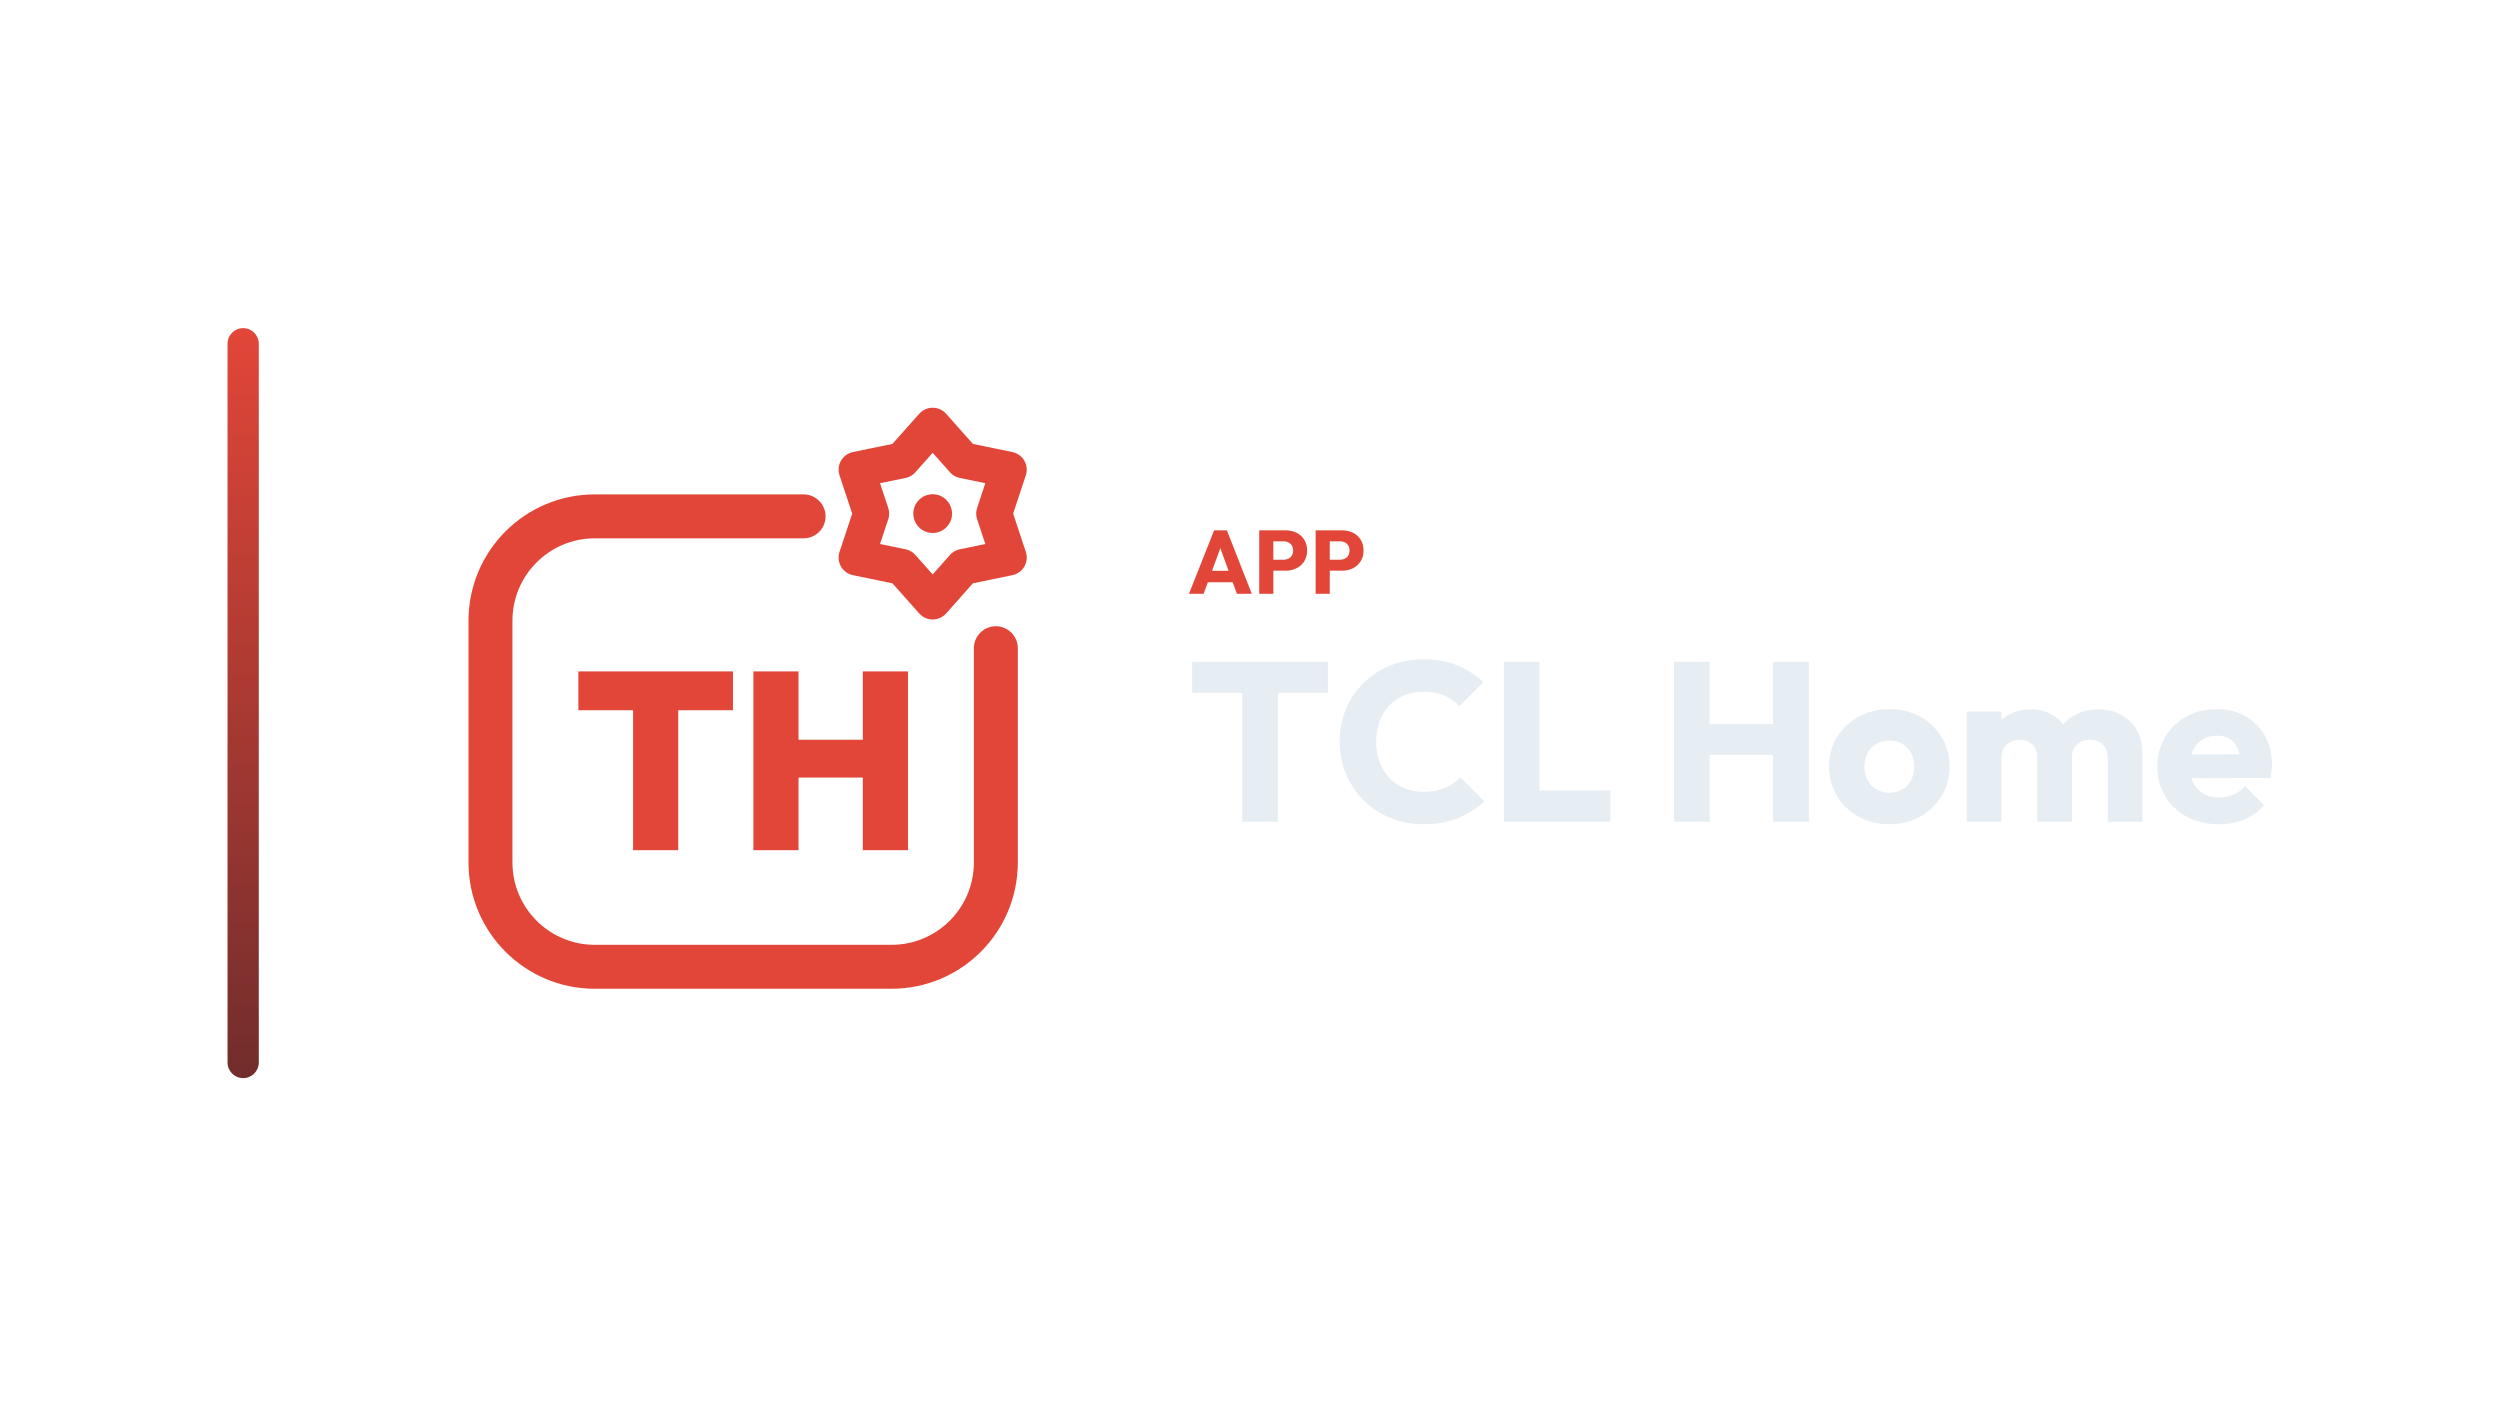
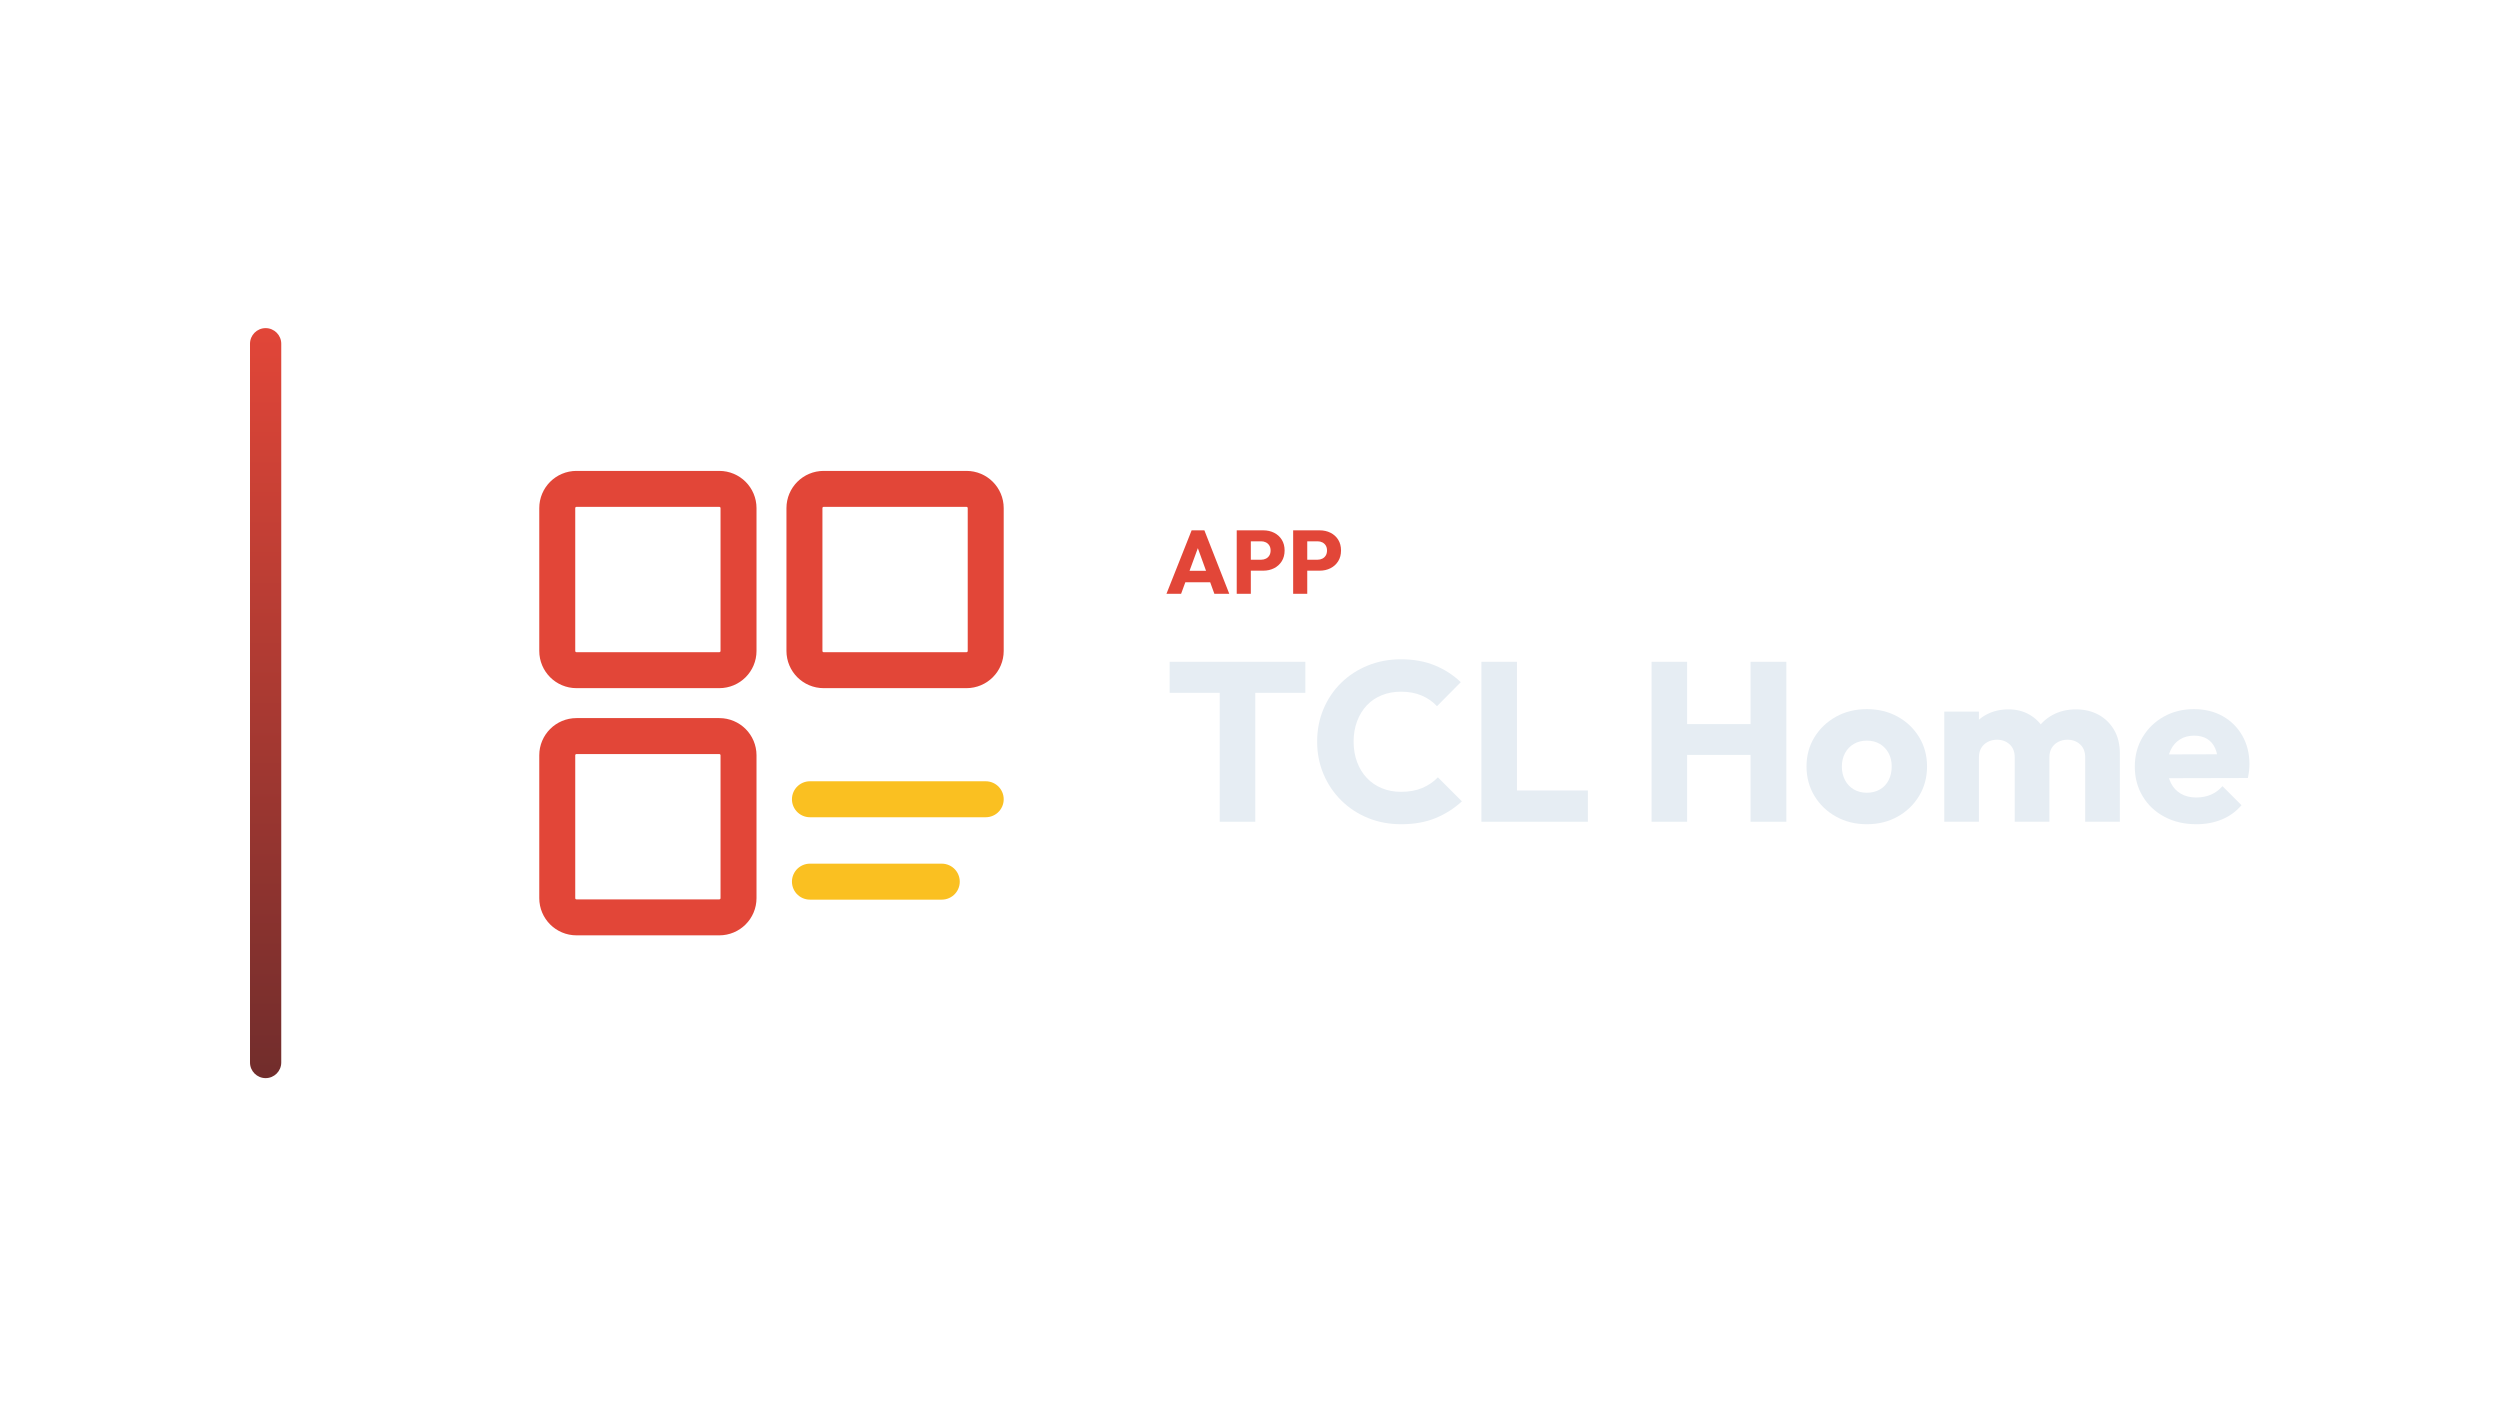
<svg xmlns="http://www.w3.org/2000/svg" width="1280" height="720" viewBox="0 0 1280 720">
-   <g transform="translate(46.5,0.0)">
+   <g transform="translate(58.0,0.0)">
    <defs>
      <linearGradient id="cbRail" x1="0" y1="0" x2="0" y2="1">
        <stop offset="0%" stop-color="#E24638" />
        <stop offset="100%" stop-color="#712D2C" />
      </linearGradient>
    </defs>
    <rect x="70" y="168" width="16" height="384" rx="8.0" fill="url(#cbRail)" />
-     <g transform="translate(154,180) scale(0.70312)">
-       <path d="M 300 120 L 148 120 C 106 120 72 154 72 196 L 72 372 C 72 414 106 448 148 448 L 364 448 C 406 448 440 414 440 372 L 440 216" fill="none" stroke="#E24638" stroke-width="32.0" stroke-linecap="round" stroke-linejoin="round" />
-       <polygon points="394.0,54.0 416.4,79.2 449.4,86.0 438.8,118.0 449.4,150.0 416.4,156.8 394.0,182.0 371.6,156.8 338.6,150.0 349.2,118.0 338.6,86.0 371.6,79.2" fill="none" stroke="#E24638" stroke-width="26.2" stroke-linecap="round" stroke-linejoin="round" />
-       <circle cx="394" cy="118" r="14.1" fill="#E24638" stroke="none" />
-       <path d="M175.847 363.096V233.822H208.716V363.096ZM136.0 261.183V232.904H248.563V261.183Z" fill="#E24638" stroke="none" />
-       <path d="M263.437 363.096V232.904H296.306V363.096ZM343.131 363.096V232.904H376.0V363.096ZM282.167 310.211V282.667H355.067V310.211Z" fill="#E24638" stroke="none" />
+     <g transform="translate(157,180) scale(0.70312)">
+       <rect x="100" y="100" width="132" height="132" rx="14" fill="none" stroke="#E24638" stroke-width="26.2" stroke-linecap="round" stroke-linejoin="round" />
+       <rect x="280" y="100" width="132" height="132" rx="14" fill="none" stroke="#E24638" stroke-width="26.2" stroke-linecap="round" stroke-linejoin="round" />
+       <rect x="100" y="280" width="132" height="132" rx="14" fill="none" stroke="#E24638" stroke-width="26.2" stroke-linecap="round" stroke-linejoin="round" />
+       <path d="M 284 326 L 412 326 M 284 386 L 380 386" fill="none" stroke="#FAC021" stroke-width="26.2" stroke-linecap="round" stroke-linejoin="round" />
    </g>
-     <path d="M562.258 304.01 575.138 271.534H581.67L594.412 304.01H586.776L577.024 277.054H579.646L569.756 304.01ZM569.572 298.122V292.234H587.282V298.122Z" fill="#E24638" stroke="none" />
-     <path d="M603.75 292.188V286.576H610.742Q612.076 286.576 613.18 286.024Q614.284 285.472 614.928 284.414Q615.572 283.356 615.572 281.838Q615.572 280.366 614.928 279.308Q614.284 278.25 613.18 277.698Q612.076 277.146 610.742 277.146H603.75V271.534H611.8Q614.882 271.534 617.366 272.776Q619.85 274.018 621.299 276.341Q622.748 278.664 622.748 281.838Q622.748 285.012 621.299 287.335Q619.85 289.658 617.366 290.923Q614.882 292.188 611.8 292.188ZM598.23 304.01V271.534H605.452V304.01Z" fill="#E24638" stroke="none" />
-     <path d="M632.638 292.188V286.576H639.63Q640.964 286.576 642.068 286.024Q643.172 285.472 643.816 284.414Q644.46 283.356 644.46 281.838Q644.46 280.366 643.816 279.308Q643.172 278.25 642.068 277.698Q640.964 277.146 639.63 277.146H632.638V271.534H640.688Q643.77 271.534 646.254 272.776Q648.738 274.018 650.187 276.341Q651.636 278.664 651.636 281.838Q651.636 285.012 650.187 287.335Q648.738 289.658 646.254 290.923Q643.77 292.188 640.688 292.188ZM627.118 304.01V271.534H634.34V304.01Z" fill="#E24638" stroke="none" />
-     <path d="M589.524 420.73V339.994H607.736V420.73ZM563.888 354.726V338.834H633.372V354.726Z" fill="#E6EDF3" stroke="none" />
-     <path d="M682.44 422.006Q673.276 422.006 665.446 418.816Q657.616 415.626 651.758 409.826Q645.9 404.026 642.652 396.312Q639.404 388.598 639.404 379.666Q639.404 370.734 642.652 363.02Q645.9 355.306 651.7 349.622Q657.5 343.938 665.33 340.748Q673.16 337.558 682.324 337.558Q692.068 337.558 699.666 340.69Q707.264 343.822 712.948 349.274L700.768 361.57Q697.52 358.09 692.938 356.118Q688.356 354.146 682.324 354.146Q676.988 354.146 672.522 355.944Q668.056 357.742 664.866 361.106Q661.676 364.47 659.878 369.226Q658.08 373.982 658.08 379.666Q658.08 385.466 659.878 390.222Q661.676 394.978 664.866 398.342Q668.056 401.706 672.522 403.562Q676.988 405.418 682.324 405.418Q688.588 405.418 693.228 403.446Q697.868 401.474 701.232 397.994L713.528 410.29Q707.612 415.742 700.014 418.874Q692.416 422.006 682.44 422.006Z" fill="#E6EDF3" stroke="none" />
-     <path d="M723.504 420.73V338.834H741.716V420.73ZM737.54 420.73V404.722H778.024V420.73Z" fill="#E6EDF3" stroke="none" />
-     <path d="M810.62 420.73V338.834H828.832V420.73ZM861.312 420.73V338.834H879.64V420.73ZM821.524 386.51V370.734H867.344V386.51Z" fill="#E6EDF3" stroke="none" />
-     <path d="M920.82 422.006Q912.12 422.006 905.102 418.12Q898.084 414.234 894.024 407.506Q889.964 400.778 889.964 392.426Q889.964 384.074 894.024 377.462Q898.084 370.85 905.044 366.964Q912.004 363.078 920.82 363.078Q929.636 363.078 936.596 366.906Q943.556 370.734 947.616 377.404Q951.676 384.074 951.676 392.426Q951.676 400.778 947.616 407.506Q943.556 414.234 936.596 418.12Q929.636 422.006 920.82 422.006ZM920.82 405.882Q924.648 405.882 927.548 404.2Q930.448 402.518 932.014 399.444Q933.58 396.37 933.58 392.426Q933.58 388.482 931.956 385.524Q930.332 382.566 927.49 380.884Q924.648 379.202 920.82 379.202Q917.108 379.202 914.208 380.884Q911.308 382.566 909.684 385.582Q908.06 388.598 908.06 392.542Q908.06 396.37 909.684 399.444Q911.308 402.518 914.208 404.2Q917.108 405.882 920.82 405.882Z" fill="#E6EDF3" stroke="none" />
-     <path d="M960.492 420.73V364.354H978.24V420.73ZM996.568 420.73V387.786Q996.568 383.494 993.958 381.116Q991.348 378.738 987.52 378.738Q984.852 378.738 982.764 379.84Q980.676 380.942 979.458 382.914Q978.24 384.886 978.24 387.786L971.396 384.77Q971.396 378.042 974.296 373.228Q977.196 368.414 982.184 365.804Q987.172 363.194 993.436 363.194Q999.352 363.194 1004.05 365.862Q1008.748 368.53 1011.532 373.286Q1014.316 378.042 1014.316 384.654V420.73ZM1032.644 420.73V387.786Q1032.644 383.494 1030.034 381.116Q1027.424 378.738 1023.596 378.738Q1020.928 378.738 1018.84 379.84Q1016.752 380.942 1015.534 382.914Q1014.316 384.886 1014.316 387.786L1004.108 386.394Q1004.34 379.202 1007.53 374.04Q1010.72 368.878 1015.998 366.036Q1021.276 363.194 1027.888 363.194Q1034.384 363.194 1039.43 365.92Q1044.476 368.646 1047.434 373.692Q1050.392 378.738 1050.392 385.814V420.73Z" fill="#E6EDF3" stroke="none" />
-     <path d="M1089.6 422.006Q1080.436 422.006 1073.302 418.236Q1066.168 414.466 1062.108 407.738Q1058.048 401.01 1058.048 392.542Q1058.048 384.074 1062.05 377.404Q1066.052 370.734 1072.896 366.906Q1079.74 363.078 1088.324 363.078Q1096.676 363.078 1103.056 366.674Q1109.436 370.27 1113.09 376.65Q1116.744 383.03 1116.744 391.266Q1116.744 392.774 1116.57 394.456Q1116.396 396.138 1115.932 398.342L1067.328 398.458V386.278L1108.392 386.162L1100.736 391.266Q1100.62 386.394 1099.228 383.204Q1097.836 380.014 1095.11 378.332Q1092.384 376.65 1088.44 376.65Q1084.264 376.65 1081.19 378.564Q1078.116 380.478 1076.434 383.958Q1074.752 387.438 1074.752 392.426Q1074.752 397.414 1076.55 400.952Q1078.348 404.49 1081.654 406.404Q1084.96 408.318 1089.484 408.318Q1093.66 408.318 1097.024 406.868Q1100.388 405.418 1102.94 402.518L1112.684 412.262Q1108.508 417.134 1102.592 419.57Q1096.676 422.006 1089.6 422.006Z" fill="#E6EDF3" stroke="none" />
+     <path d="M539.231 304.01 552.111 271.534H558.643L571.385 304.01H563.749L553.997 277.054H556.619L546.729 304.01ZM546.545 298.122V292.234H564.255V298.122Z" fill="#E24638" stroke="none" />
+     <path d="M580.723 292.188V286.576H587.715Q589.049 286.576 590.153 286.024Q591.257 285.472 591.901 284.414Q592.545 283.356 592.545 281.838Q592.545 280.366 591.901 279.308Q591.257 278.25 590.153 277.698Q589.049 277.146 587.715 277.146H580.723V271.534H588.773Q591.855 271.534 594.339 272.776Q596.823 274.018 598.272 276.341Q599.721 278.664 599.721 281.838Q599.721 285.012 598.272 287.335Q596.823 289.658 594.339 290.923Q591.855 292.188 588.773 292.188ZM575.203 304.01V271.534H582.425V304.01Z" fill="#E24638" stroke="none" />
+     <path d="M609.611 292.188V286.576H616.603Q617.937 286.576 619.041 286.024Q620.145 285.472 620.789 284.414Q621.433 283.356 621.433 281.838Q621.433 280.366 620.789 279.308Q620.145 278.25 619.041 277.698Q617.937 277.146 616.603 277.146H609.611V271.534H617.661Q620.743 271.534 623.227 272.776Q625.711 274.018 627.16 276.341Q628.609 278.664 628.609 281.838Q628.609 285.012 627.16 287.335Q625.711 289.658 623.227 290.923Q620.743 292.188 617.661 292.188ZM604.091 304.01V271.534H611.313V304.01Z" fill="#E24638" stroke="none" />
+     <path d="M566.497 420.73V339.994H584.709V420.73ZM540.861 354.726V338.834H610.345V354.726Z" fill="#E6EDF3" stroke="none" />
+     <path d="M659.413 422.006Q650.249 422.006 642.419 418.816Q634.589 415.626 628.731 409.826Q622.873 404.026 619.625 396.312Q616.377 388.598 616.377 379.666Q616.377 370.734 619.625 363.02Q622.873 355.306 628.673 349.622Q634.473 343.938 642.303 340.748Q650.133 337.558 659.297 337.558Q669.041 337.558 676.639 340.69Q684.237 343.822 689.921 349.274L677.741 361.57Q674.493 358.09 669.911 356.118Q665.329 354.146 659.297 354.146Q653.961 354.146 649.495 355.944Q645.029 357.742 641.839 361.106Q638.649 364.47 636.851 369.226Q635.053 373.982 635.053 379.666Q635.053 385.466 636.851 390.222Q638.649 394.978 641.839 398.342Q645.029 401.706 649.495 403.562Q653.961 405.418 659.297 405.418Q665.561 405.418 670.201 403.446Q674.841 401.474 678.205 397.994L690.501 410.29Q684.585 415.742 676.987 418.874Q669.389 422.006 659.413 422.006Z" fill="#E6EDF3" stroke="none" />
+     <path d="M700.477 420.73V338.834H718.689V420.73ZM714.513 420.73V404.722H754.997V420.73Z" fill="#E6EDF3" stroke="none" />
+     <path d="M787.593 420.73V338.834H805.805V420.73ZM838.285 420.73V338.834H856.613V420.73ZM798.497 386.51V370.734H844.317V386.51Z" fill="#E6EDF3" stroke="none" />
+     <path d="M897.793 422.006Q889.093 422.006 882.075 418.12Q875.057 414.234 870.997 407.506Q866.937 400.778 866.937 392.426Q866.937 384.074 870.997 377.462Q875.057 370.85 882.017 366.964Q888.977 363.078 897.793 363.078Q906.609 363.078 913.569 366.906Q920.529 370.734 924.589 377.404Q928.649 384.074 928.649 392.426Q928.649 400.778 924.589 407.506Q920.529 414.234 913.569 418.12Q906.609 422.006 897.793 422.006ZM897.793 405.882Q901.621 405.882 904.521 404.2Q907.421 402.518 908.987 399.444Q910.553 396.37 910.553 392.426Q910.553 388.482 908.929 385.524Q907.305 382.566 904.463 380.884Q901.621 379.202 897.793 379.202Q894.081 379.202 891.181 380.884Q888.281 382.566 886.657 385.582Q885.033 388.598 885.033 392.542Q885.033 396.37 886.657 399.444Q888.281 402.518 891.181 404.2Q894.081 405.882 897.793 405.882Z" fill="#E6EDF3" stroke="none" />
+     <path d="M937.465 420.73V364.354H955.213V420.73ZM973.541 420.73V387.786Q973.541 383.494 970.931 381.116Q968.321 378.738 964.493 378.738Q961.825 378.738 959.737 379.84Q957.649 380.942 956.431 382.914Q955.213 384.886 955.213 387.786L948.369 384.77Q948.369 378.042 951.269 373.228Q954.169 368.414 959.157 365.804Q964.145 363.194 970.409 363.194Q976.325 363.194 981.023 365.862Q985.721 368.53 988.505 373.286Q991.289 378.042 991.289 384.654V420.73ZM1009.617 420.73V387.786Q1009.617 383.494 1007.007 381.116Q1004.397 378.738 1000.569 378.738Q997.901 378.738 995.813 379.84Q993.725 380.942 992.507 382.914Q991.289 384.886 991.289 387.786L981.081 386.394Q981.313 379.202 984.503 374.04Q987.693 368.878 992.971 366.036Q998.249 363.194 1004.861 363.194Q1011.357 363.194 1016.403 365.92Q1021.449 368.646 1024.407 373.692Q1027.365 378.738 1027.365 385.814V420.73Z" fill="#E6EDF3" stroke="none" />
+     <path d="M1066.573 422.006Q1057.409 422.006 1050.275 418.236Q1043.141 414.466 1039.081 407.738Q1035.021 401.01 1035.021 392.542Q1035.021 384.074 1039.023 377.404Q1043.025 370.734 1049.869 366.906Q1056.713 363.078 1065.297 363.078Q1073.649 363.078 1080.029 366.674Q1086.409 370.27 1090.063 376.65Q1093.717 383.03 1093.717 391.266Q1093.717 392.774 1093.543 394.456Q1093.369 396.138 1092.905 398.342L1044.301 398.458V386.278L1085.365 386.162L1077.709 391.266Q1077.593 386.394 1076.201 383.204Q1074.809 380.014 1072.083 378.332Q1069.357 376.65 1065.413 376.65Q1061.237 376.65 1058.163 378.564Q1055.089 380.478 1053.407 383.958Q1051.725 387.438 1051.725 392.426Q1051.725 397.414 1053.523 400.952Q1055.321 404.49 1058.627 406.404Q1061.933 408.318 1066.457 408.318Q1070.633 408.318 1073.997 406.868Q1077.361 405.418 1079.913 402.518L1089.657 412.262Q1085.481 417.134 1079.565 419.57Q1073.649 422.006 1066.573 422.006Z" fill="#E6EDF3" stroke="none" />
  </g>
</svg>
